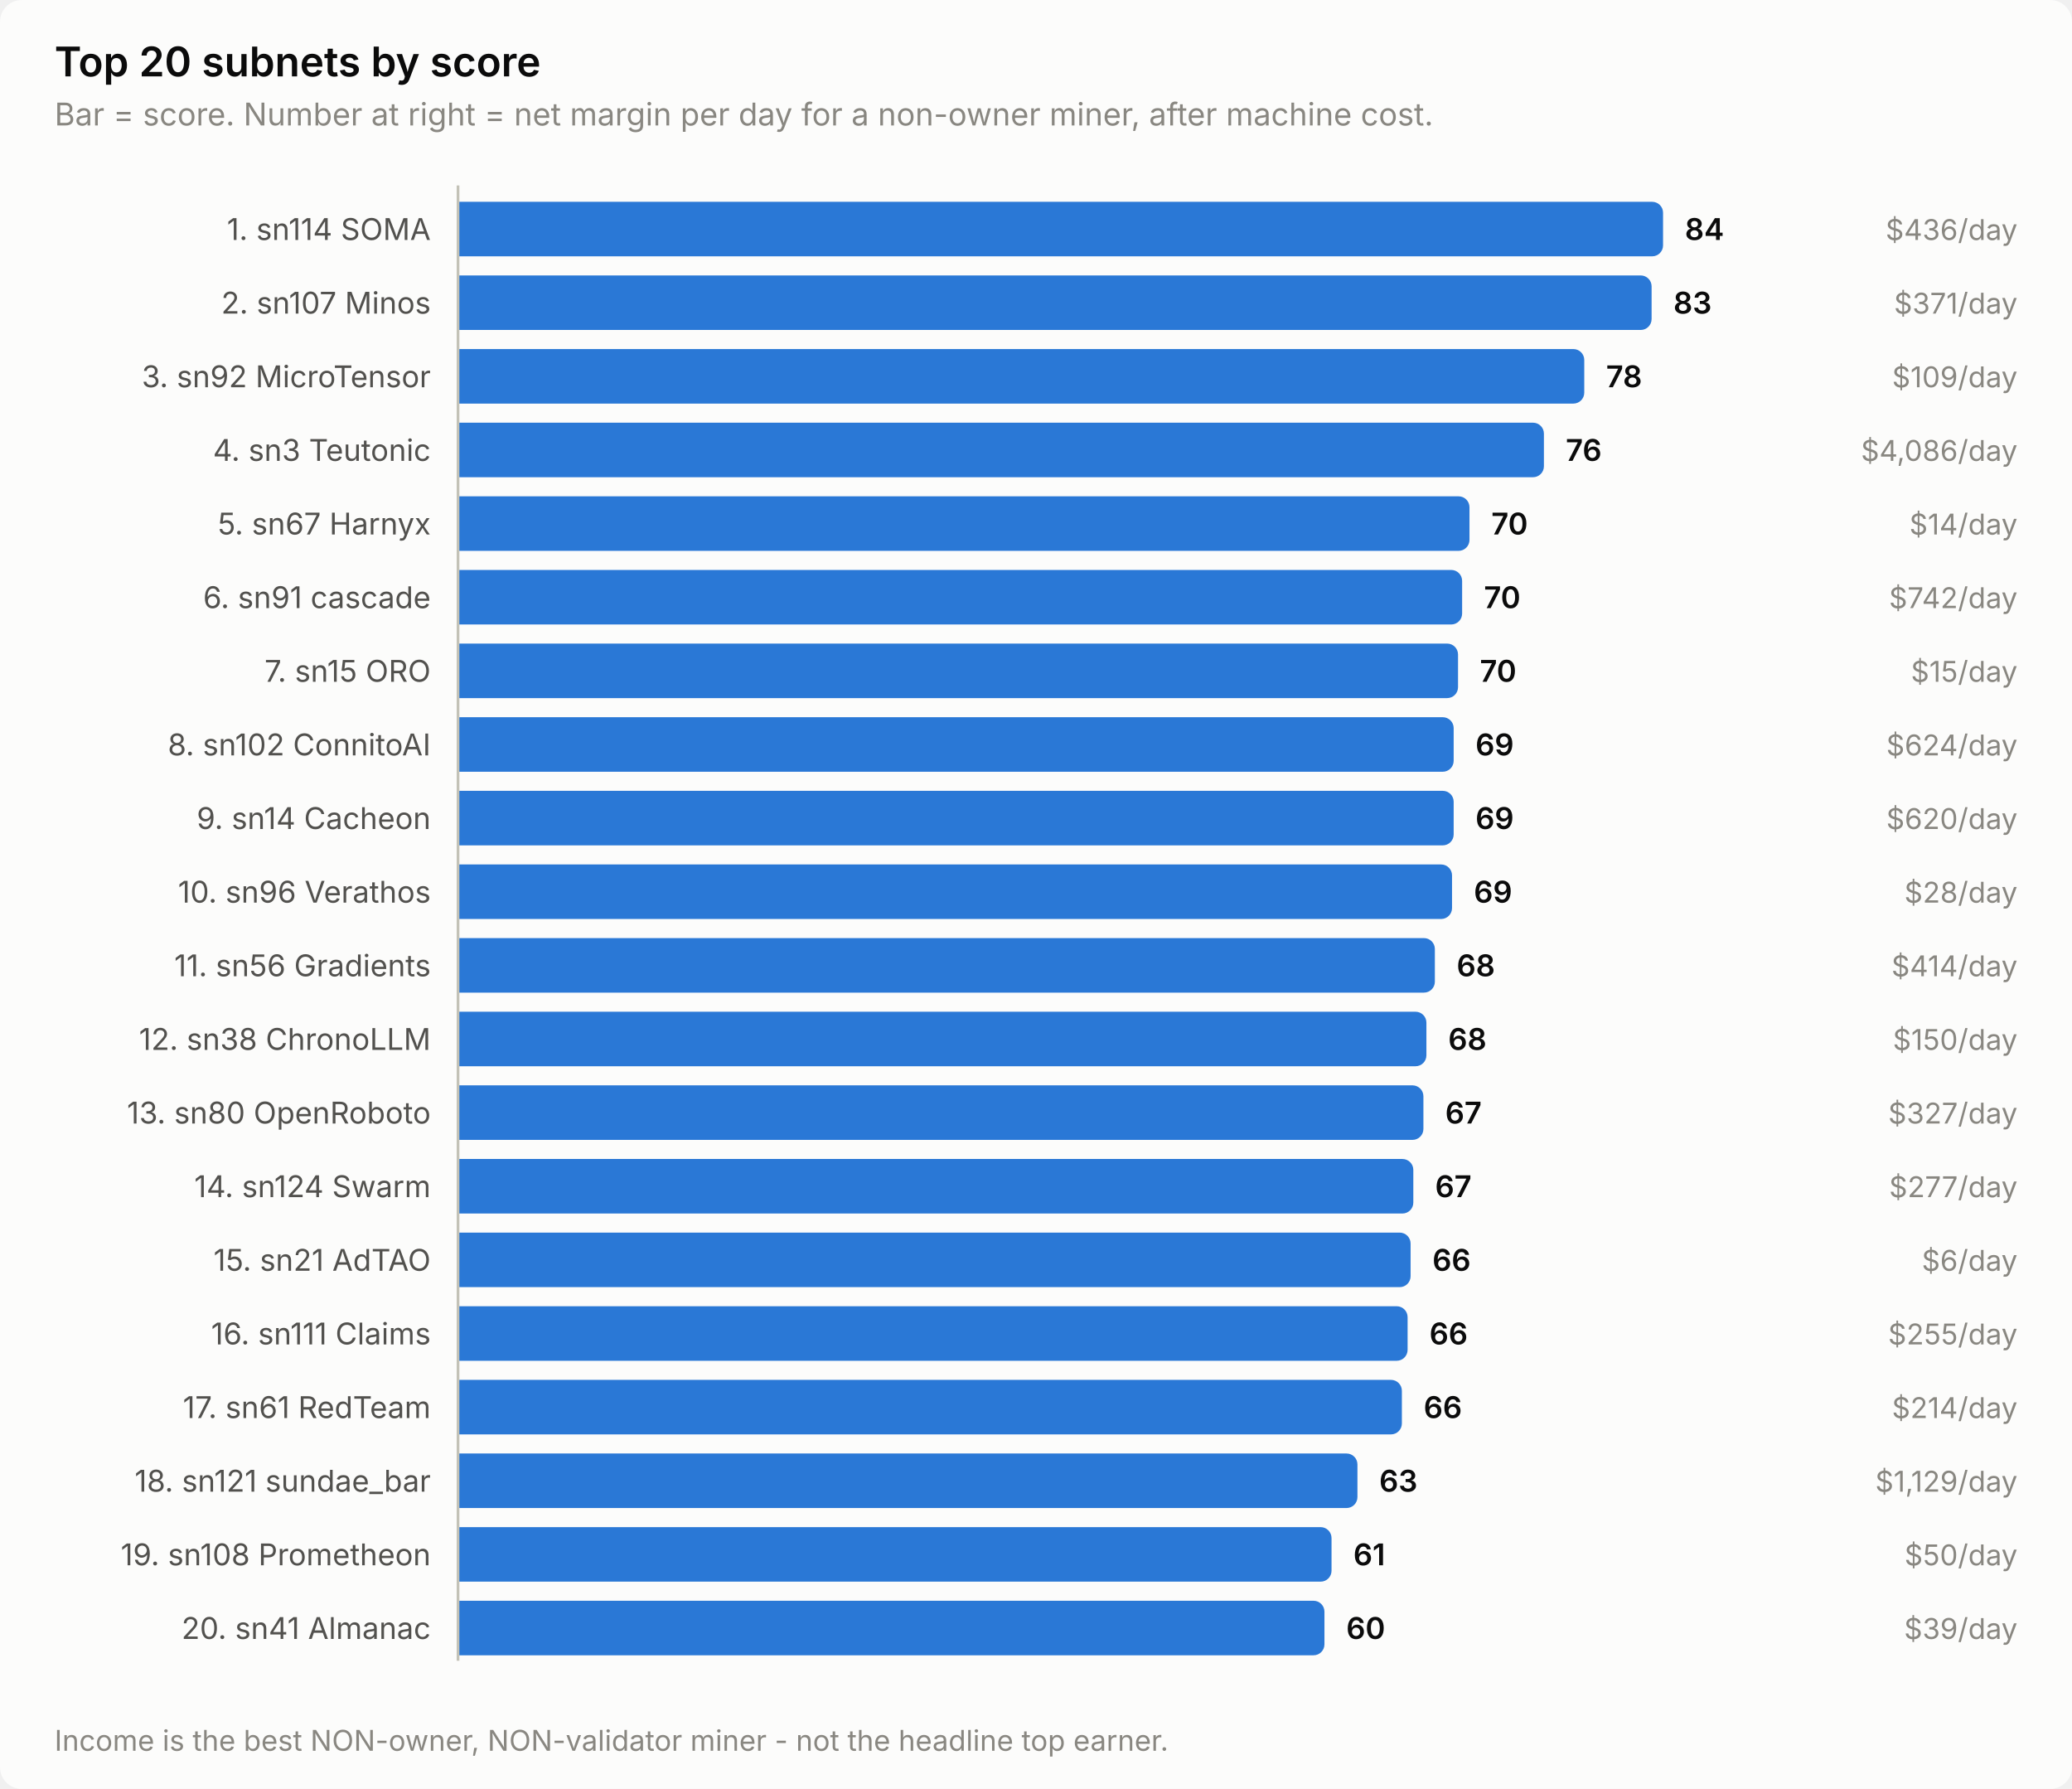
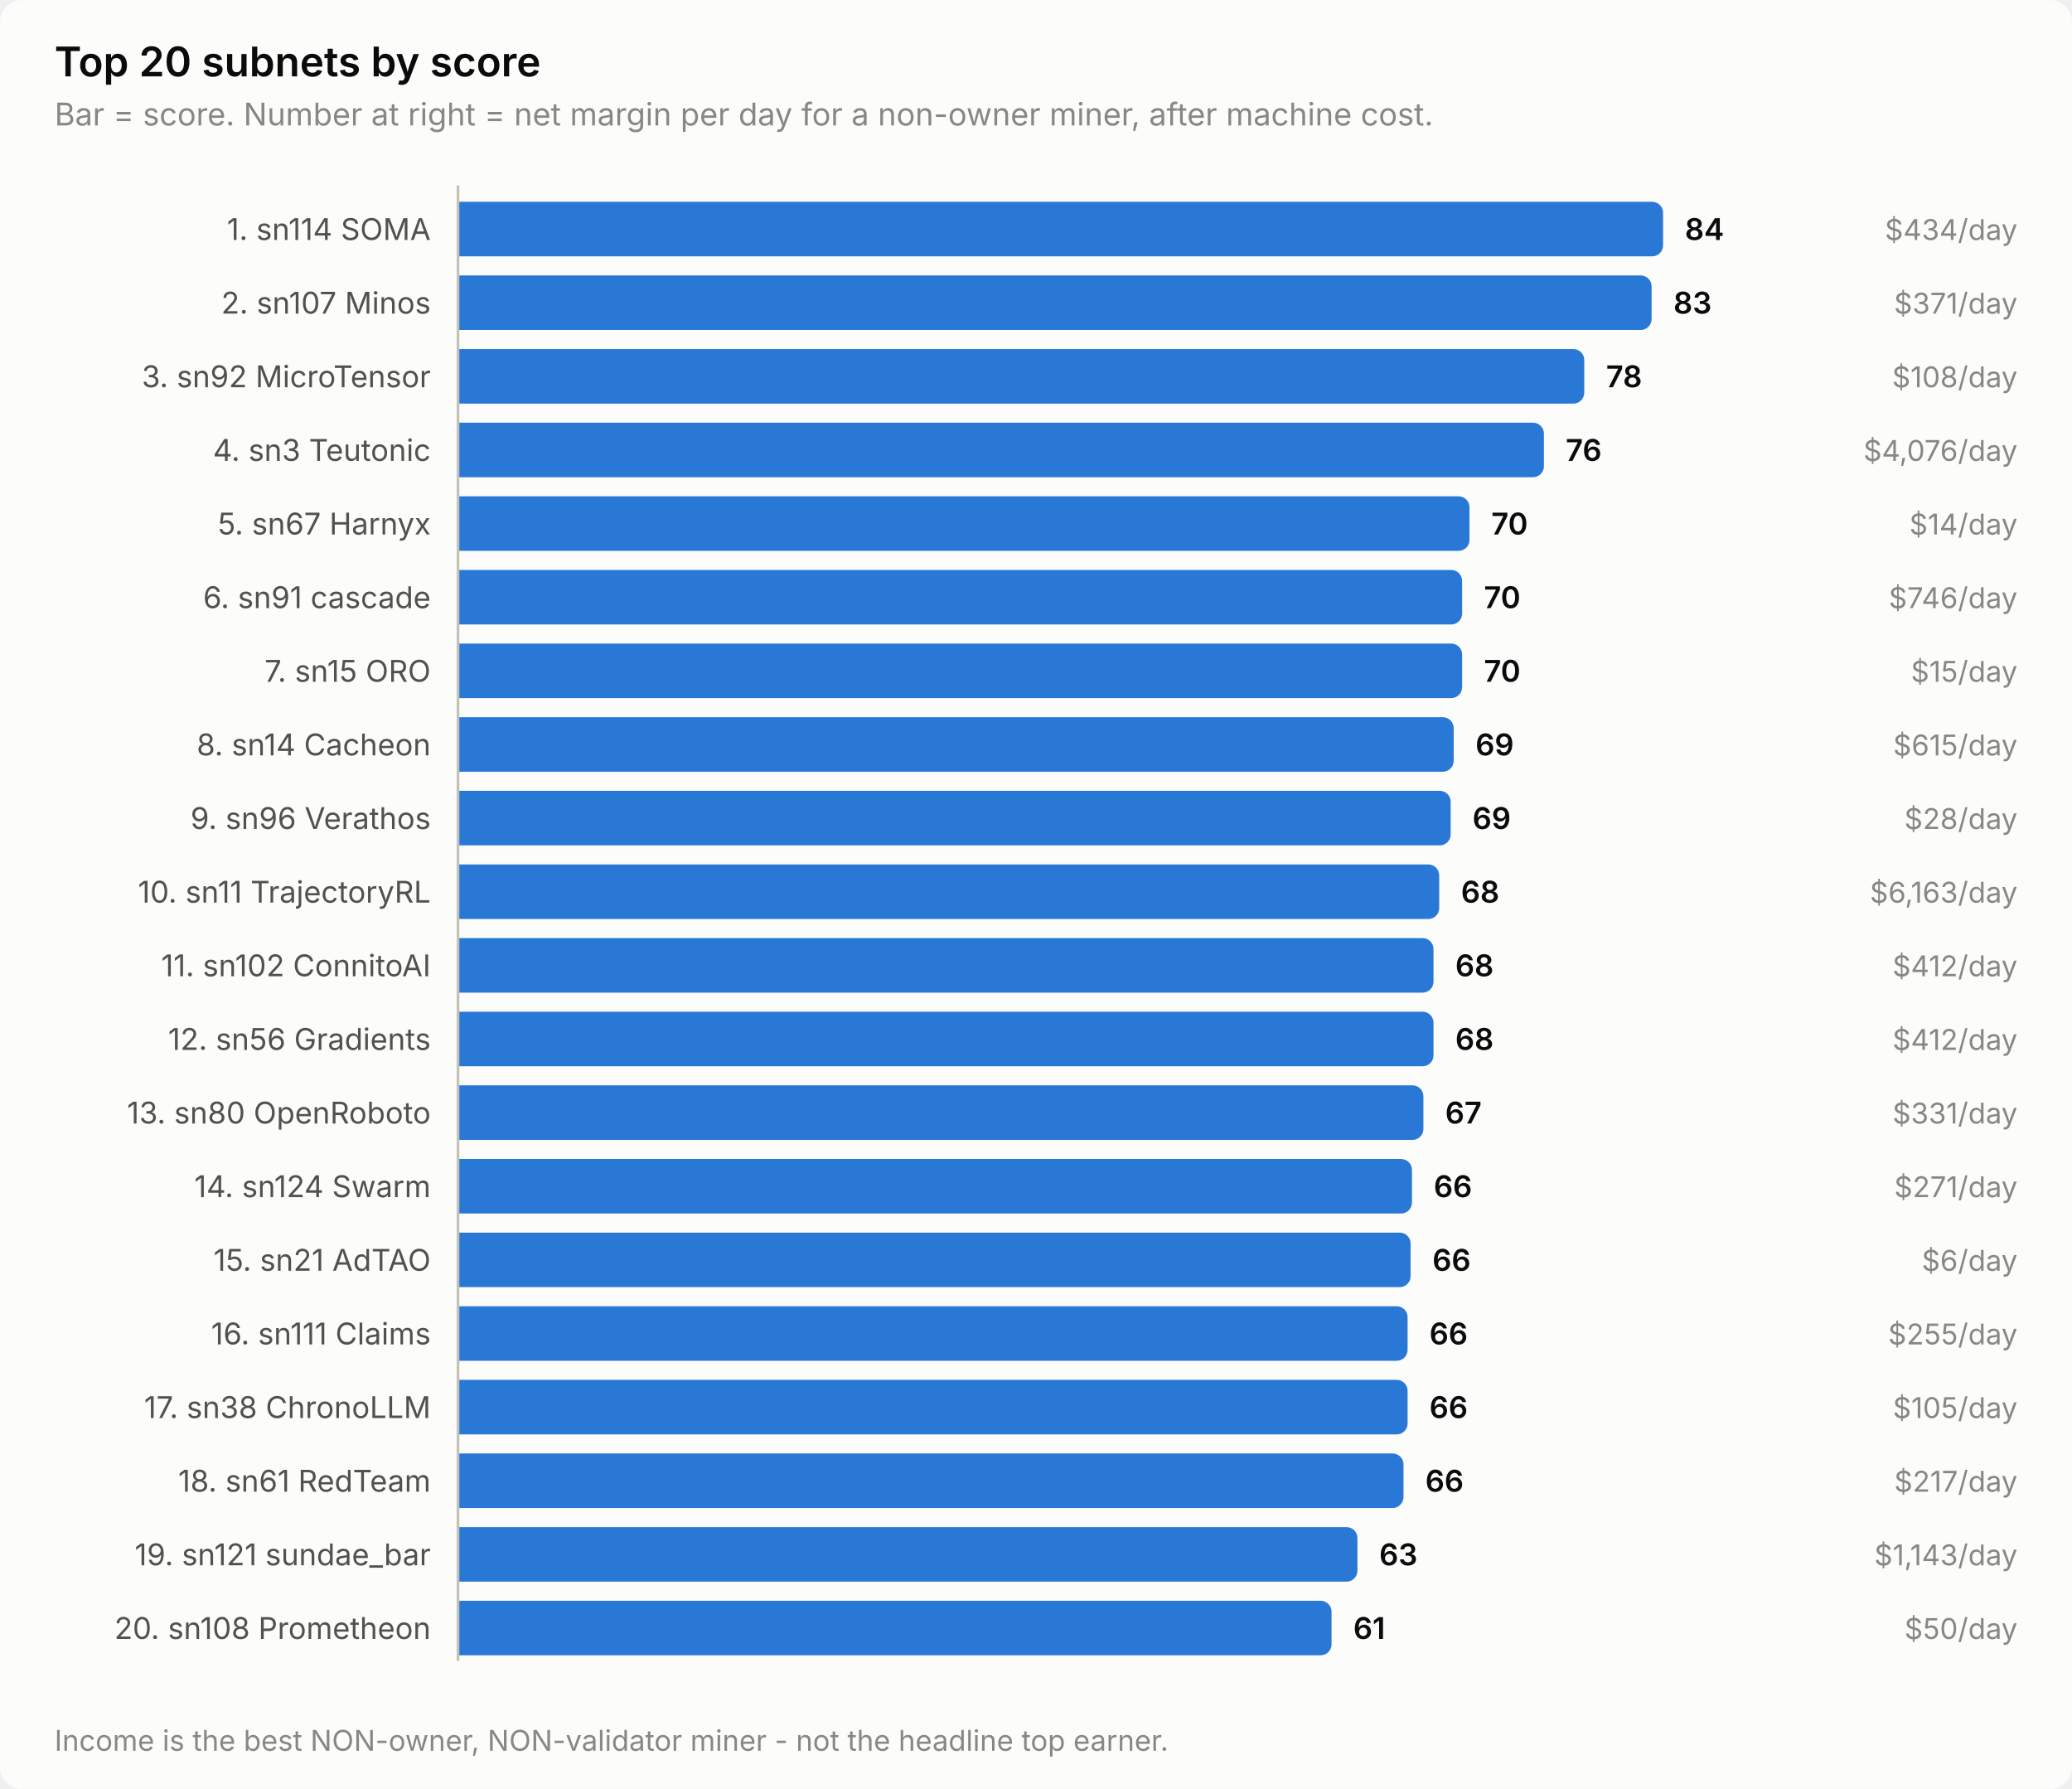
<svg xmlns="http://www.w3.org/2000/svg" width="760" height="656" viewBox="0 0 760 656" role="img" aria-label="Top 20 subnets by score">
  <style>
    text { font-family: system-ui, -apple-system, 'Segoe UI', sans-serif; }
    .t-title { font-size: 15px; font-weight: 600; }
    .t-sub { font-size: 11.5px; }
    .t-lab { font-size: 11px; }
    .t-val { font-size: 11px; font-weight: 600; font-variant-numeric: tabular-nums; }
    .t-tick { font-size: 10.5px; font-variant-numeric: tabular-nums; }

    .surface { fill: #fcfcfb; }
    .ink { fill: #0b0b0b; }
    .ink2 { fill: #52514e; }
    .muted { fill: #898781; }
    .grid { stroke: #e1e0d9; }
    .axis { stroke: #c3c2b7; }
    .accent { fill: #2a78d6; }
    .critical { fill: #d03b3b; }
    .deemph { fill: #d8d7d0; }

    @media (prefers-color-scheme: dark) {
      .surface { fill: #1a1a19; }
      .ink { fill: #ffffff; }
      .ink2 { fill: #c3c2b7; }
      .muted { fill: #898781; }
      .grid { stroke: #2c2c2a; }
      .axis { stroke: #383835; }
      .accent { fill: #3987e5; }
      .deemph { fill: #3a3a37; }
    }
</style>
  <rect class="surface" width="760" height="656" rx="8" />
  <text class="ink t-title" x="20" y="28">Top 20 subnets by score</text>
  <text class="muted t-sub" x="20" y="46">Bar = score. Number at right = net margin per day for a non-owner miner, after machine cost.</text>
  <text class="ink2 t-lab" x="158" y="88" text-anchor="end">1. sn114 SOMA</text>
  <path class="accent" d="M168.0,74.0 H606.0 a4.0,4.0 0 0 1 4.0,4.0 V90.0 a4.0,4.0 0 0 1 -4.0,4.0 H168.0 Z" />
  <text class="ink t-val" x="618.0" y="88">84</text>
-   <text class="muted t-tick" x="740" y="88" text-anchor="end">$436/day</text>
+   <text class="muted t-tick" x="740" y="88" text-anchor="end">$434/day</text>
  <text class="ink2 t-lab" x="158" y="115" text-anchor="end">2. sn107 Minos</text>
  <path class="accent" d="M168.0,101.0 H601.8 a4.0,4.0 0 0 1 4.0,4.0 V117.0 a4.0,4.0 0 0 1 -4.0,4.0 H168.0 Z" />
  <text class="ink t-val" x="613.8" y="115">83</text>
  <text class="muted t-tick" x="740" y="115" text-anchor="end">$371/day</text>
  <text class="ink2 t-lab" x="158" y="142" text-anchor="end">3. sn92 MicroTensor</text>
  <path class="accent" d="M168.0,128.0 H577.1 a4.0,4.0 0 0 1 4.0,4.0 V144.0 a4.0,4.0 0 0 1 -4.0,4.0 H168.0 Z" />
  <text class="ink t-val" x="589.1" y="142">78</text>
-   <text class="muted t-tick" x="740" y="142" text-anchor="end">$109/day</text>
+   <text class="muted t-tick" x="740" y="142" text-anchor="end">$108/day</text>
  <text class="ink2 t-lab" x="158" y="169" text-anchor="end">4. sn3 Teutonic</text>
  <path class="accent" d="M168.0,155.0 H562.3 a4.0,4.0 0 0 1 4.0,4.0 V171.0 a4.0,4.0 0 0 1 -4.0,4.0 H168.0 Z" />
  <text class="ink t-val" x="574.3" y="169">76</text>
-   <text class="muted t-tick" x="740" y="169" text-anchor="end">$4,086/day</text>
+   <text class="muted t-tick" x="740" y="169" text-anchor="end">$4,076/day</text>
  <text class="ink2 t-lab" x="158" y="196" text-anchor="end">5. sn67 Harnyx</text>
  <path class="accent" d="M168.0,182.0 H535.0 a4.0,4.0 0 0 1 4.0,4.0 V198.0 a4.0,4.0 0 0 1 -4.0,4.0 H168.0 Z" />
  <text class="ink t-val" x="547.0" y="196">70</text>
  <text class="muted t-tick" x="740" y="196" text-anchor="end">$14/day</text>
  <text class="ink2 t-lab" x="158" y="223" text-anchor="end">6. sn91 cascade</text>
  <path class="accent" d="M168.0,209.0 H532.3 a4.0,4.0 0 0 1 4.0,4.0 V225.0 a4.0,4.0 0 0 1 -4.0,4.0 H168.0 Z" />
  <text class="ink t-val" x="544.3" y="223">70</text>
-   <text class="muted t-tick" x="740" y="223" text-anchor="end">$742/day</text>
+   <text class="muted t-tick" x="740" y="223" text-anchor="end">$746/day</text>
  <text class="ink2 t-lab" x="158" y="250" text-anchor="end">7. sn15 ORO</text>
-   <path class="accent" d="M168.0,236.0 H530.8 a4.0,4.0 0 0 1 4.0,4.0 V252.0 a4.0,4.0 0 0 1 -4.0,4.0 H168.0 Z" />
-   <text class="ink t-val" x="542.8" y="250">70</text>
+   <path class="accent" d="M168.0,236.0 H532.3 a4.0,4.0 0 0 1 4.0,4.0 V252.0 a4.0,4.0 0 0 1 -4.0,4.0 H168.0 Z" />
+   <text class="ink t-val" x="544.3" y="250">70</text>
  <text class="muted t-tick" x="740" y="250" text-anchor="end">$15/day</text>
-   <text class="ink2 t-lab" x="158" y="277" text-anchor="end">8. sn102 ConnitoAI</text>
+   <text class="ink2 t-lab" x="158" y="277" text-anchor="end">8. sn14 Cacheon</text>
  <path class="accent" d="M168.0,263.0 H529.2 a4.0,4.0 0 0 1 4.0,4.0 V279.0 a4.0,4.0 0 0 1 -4.0,4.0 H168.0 Z" />
  <text class="ink t-val" x="541.2" y="277">69</text>
-   <text class="muted t-tick" x="740" y="277" text-anchor="end">$624/day</text>
-   <text class="ink2 t-lab" x="158" y="304" text-anchor="end">9. sn14 Cacheon</text>
-   <path class="accent" d="M168.0,290.0 H529.2 a4.0,4.0 0 0 1 4.0,4.0 V306.0 a4.0,4.0 0 0 1 -4.0,4.0 H168.0 Z" />
-   <text class="ink t-val" x="541.2" y="304">69</text>
-   <text class="muted t-tick" x="740" y="304" text-anchor="end">$620/day</text>
-   <text class="ink2 t-lab" x="158" y="331" text-anchor="end">10. sn96 Verathos</text>
-   <path class="accent" d="M168.0,317.0 H528.6 a4.0,4.0 0 0 1 4.0,4.0 V333.0 a4.0,4.0 0 0 1 -4.0,4.0 H168.0 Z" />
-   <text class="ink t-val" x="540.6" y="331">69</text>
-   <text class="muted t-tick" x="740" y="331" text-anchor="end">$28/day</text>
-   <text class="ink2 t-lab" x="158" y="358" text-anchor="end">11. sn56 Gradients</text>
-   <path class="accent" d="M168.0,344.0 H522.3 a4.0,4.0 0 0 1 4.0,4.0 V360.0 a4.0,4.0 0 0 1 -4.0,4.0 H168.0 Z" />
-   <text class="ink t-val" x="534.3" y="358">68</text>
-   <text class="muted t-tick" x="740" y="358" text-anchor="end">$414/day</text>
-   <text class="ink2 t-lab" x="158" y="385" text-anchor="end">12. sn38 ChronoLLM</text>
-   <path class="accent" d="M168.0,371.0 H519.2 a4.0,4.0 0 0 1 4.0,4.0 V387.0 a4.0,4.0 0 0 1 -4.0,4.0 H168.0 Z" />
-   <text class="ink t-val" x="531.2" y="385">68</text>
-   <text class="muted t-tick" x="740" y="385" text-anchor="end">$150/day</text>
+   <text class="muted t-tick" x="740" y="277" text-anchor="end">$615/day</text>
+   <text class="ink2 t-lab" x="158" y="304" text-anchor="end">9. sn96 Verathos</text>
+   <path class="accent" d="M168.0,290.0 H528.1 a4.0,4.0 0 0 1 4.0,4.0 V306.0 a4.0,4.0 0 0 1 -4.0,4.0 H168.0 Z" />
+   <text class="ink t-val" x="540.1" y="304">69</text>
+   <text class="muted t-tick" x="740" y="304" text-anchor="end">$28/day</text>
+   <text class="ink2 t-lab" x="158" y="331" text-anchor="end">10. sn11 TrajectoryRL</text>
+   <path class="accent" d="M168.0,317.0 H523.9 a4.0,4.0 0 0 1 4.0,4.0 V333.0 a4.0,4.0 0 0 1 -4.0,4.0 H168.0 Z" />
+   <text class="ink t-val" x="535.9" y="331">68</text>
+   <text class="muted t-tick" x="740" y="331" text-anchor="end">$6,163/day</text>
+   <text class="ink2 t-lab" x="158" y="358" text-anchor="end">11. sn102 ConnitoAI</text>
+   <path class="accent" d="M168.0,344.0 H521.8 a4.0,4.0 0 0 1 4.0,4.0 V360.0 a4.0,4.0 0 0 1 -4.0,4.0 H168.0 Z" />
+   <text class="ink t-val" x="533.8" y="358">68</text>
+   <text class="muted t-tick" x="740" y="358" text-anchor="end">$412/day</text>
+   <text class="ink2 t-lab" x="158" y="385" text-anchor="end">12. sn56 Gradients</text>
+   <path class="accent" d="M168.0,371.0 H521.8 a4.0,4.0 0 0 1 4.0,4.0 V387.0 a4.0,4.0 0 0 1 -4.0,4.0 H168.0 Z" />
+   <text class="ink t-val" x="533.8" y="385">68</text>
+   <text class="muted t-tick" x="740" y="385" text-anchor="end">$412/day</text>
  <text class="ink2 t-lab" x="158" y="412" text-anchor="end">13. sn80 OpenRoboto</text>
  <path class="accent" d="M168.0,398.0 H518.1 a4.0,4.0 0 0 1 4.0,4.0 V414.0 a4.0,4.0 0 0 1 -4.0,4.0 H168.0 Z" />
  <text class="ink t-val" x="530.1" y="412">67</text>
-   <text class="muted t-tick" x="740" y="412" text-anchor="end">$327/day</text>
+   <text class="muted t-tick" x="740" y="412" text-anchor="end">$331/day</text>
  <text class="ink2 t-lab" x="158" y="439" text-anchor="end">14. sn124 Swarm</text>
-   <path class="accent" d="M168.0,425.0 H514.4 a4.0,4.0 0 0 1 4.0,4.0 V441.0 a4.0,4.0 0 0 1 -4.0,4.0 H168.0 Z" />
-   <text class="ink t-val" x="526.4" y="439">67</text>
-   <text class="muted t-tick" x="740" y="439" text-anchor="end">$277/day</text>
+   <path class="accent" d="M168.0,425.0 H513.9 a4.0,4.0 0 0 1 4.0,4.0 V441.0 a4.0,4.0 0 0 1 -4.0,4.0 H168.0 Z" />
+   <text class="ink t-val" x="525.9" y="439">66</text>
+   <text class="muted t-tick" x="740" y="439" text-anchor="end">$271/day</text>
  <text class="ink2 t-lab" x="158" y="466" text-anchor="end">15. sn21 AdTAO</text>
  <path class="accent" d="M168.0,452.0 H513.4 a4.0,4.0 0 0 1 4.0,4.0 V468.0 a4.0,4.0 0 0 1 -4.0,4.0 H168.0 Z" />
  <text class="ink t-val" x="525.4" y="466">66</text>
  <text class="muted t-tick" x="740" y="466" text-anchor="end">$6/day</text>
  <text class="ink2 t-lab" x="158" y="493" text-anchor="end">16. sn111 Claims</text>
  <path class="accent" d="M168.0,479.0 H512.3 a4.0,4.0 0 0 1 4.0,4.0 V495.0 a4.0,4.0 0 0 1 -4.0,4.0 H168.0 Z" />
  <text class="ink t-val" x="524.3" y="493">66</text>
  <text class="muted t-tick" x="740" y="493" text-anchor="end">$255/day</text>
-   <text class="ink2 t-lab" x="158" y="520" text-anchor="end">17. sn61 RedTeam</text>
-   <path class="accent" d="M168.0,506.0 H510.2 a4.0,4.0 0 0 1 4.0,4.0 V522.0 a4.0,4.0 0 0 1 -4.0,4.0 H168.0 Z" />
-   <text class="ink t-val" x="522.2" y="520">66</text>
-   <text class="muted t-tick" x="740" y="520" text-anchor="end">$214/day</text>
-   <text class="ink2 t-lab" x="158" y="547" text-anchor="end">18. sn121 sundae_bar</text>
-   <path class="accent" d="M168.0,533.0 H493.9 a4.0,4.0 0 0 1 4.0,4.0 V549.0 a4.0,4.0 0 0 1 -4.0,4.0 H168.0 Z" />
-   <text class="ink t-val" x="505.9" y="547">63</text>
-   <text class="muted t-tick" x="740" y="547" text-anchor="end">$1,129/day</text>
-   <text class="ink2 t-lab" x="158" y="574" text-anchor="end">19. sn108 Prometheon</text>
-   <path class="accent" d="M168.0,560.0 H484.4 a4.0,4.0 0 0 1 4.0,4.0 V576.0 a4.0,4.0 0 0 1 -4.0,4.0 H168.0 Z" />
-   <text class="ink t-val" x="496.4" y="574">61</text>
-   <text class="muted t-tick" x="740" y="574" text-anchor="end">$50/day</text>
-   <text class="ink2 t-lab" x="158" y="601" text-anchor="end">20. sn41 Almanac</text>
-   <path class="accent" d="M168.0,587.0 H481.8 a4.0,4.0 0 0 1 4.0,4.0 V603.0 a4.0,4.0 0 0 1 -4.0,4.0 H168.0 Z" />
-   <text class="ink t-val" x="493.8" y="601">60</text>
-   <text class="muted t-tick" x="740" y="601" text-anchor="end">$39/day</text>
+   <text class="ink2 t-lab" x="158" y="520" text-anchor="end">17. sn38 ChronoLLM</text>
+   <path class="accent" d="M168.0,506.0 H512.3 a4.0,4.0 0 0 1 4.0,4.0 V522.0 a4.0,4.0 0 0 1 -4.0,4.0 H168.0 Z" />
+   <text class="ink t-val" x="524.3" y="520">66</text>
+   <text class="muted t-tick" x="740" y="520" text-anchor="end">$105/day</text>
+   <text class="ink2 t-lab" x="158" y="547" text-anchor="end">18. sn61 RedTeam</text>
+   <path class="accent" d="M168.0,533.0 H510.8 a4.0,4.0 0 0 1 4.0,4.0 V549.0 a4.0,4.0 0 0 1 -4.0,4.0 H168.0 Z" />
+   <text class="ink t-val" x="522.8" y="547">66</text>
+   <text class="muted t-tick" x="740" y="547" text-anchor="end">$217/day</text>
+   <text class="ink2 t-lab" x="158" y="574" text-anchor="end">19. sn121 sundae_bar</text>
+   <path class="accent" d="M168.0,560.0 H493.9 a4.0,4.0 0 0 1 4.0,4.0 V576.0 a4.0,4.0 0 0 1 -4.0,4.0 H168.0 Z" />
+   <text class="ink t-val" x="505.9" y="574">63</text>
+   <text class="muted t-tick" x="740" y="574" text-anchor="end">$1,143/day</text>
+   <text class="ink2 t-lab" x="158" y="601" text-anchor="end">20. sn108 Prometheon</text>
+   <path class="accent" d="M168.0,587.0 H484.4 a4.0,4.0 0 0 1 4.0,4.0 V603.0 a4.0,4.0 0 0 1 -4.0,4.0 H168.0 Z" />
+   <text class="ink t-val" x="496.4" y="601">61</text>
+   <text class="muted t-tick" x="740" y="601" text-anchor="end">$50/day</text>
  <line class="axis" x1="168" y1="68" x2="168" y2="609" stroke-width="1" />
  <text class="muted t-tick" x="20" y="642">Income is the best NON-owner, NON-validator miner - not the headline top earner.</text>
</svg>
